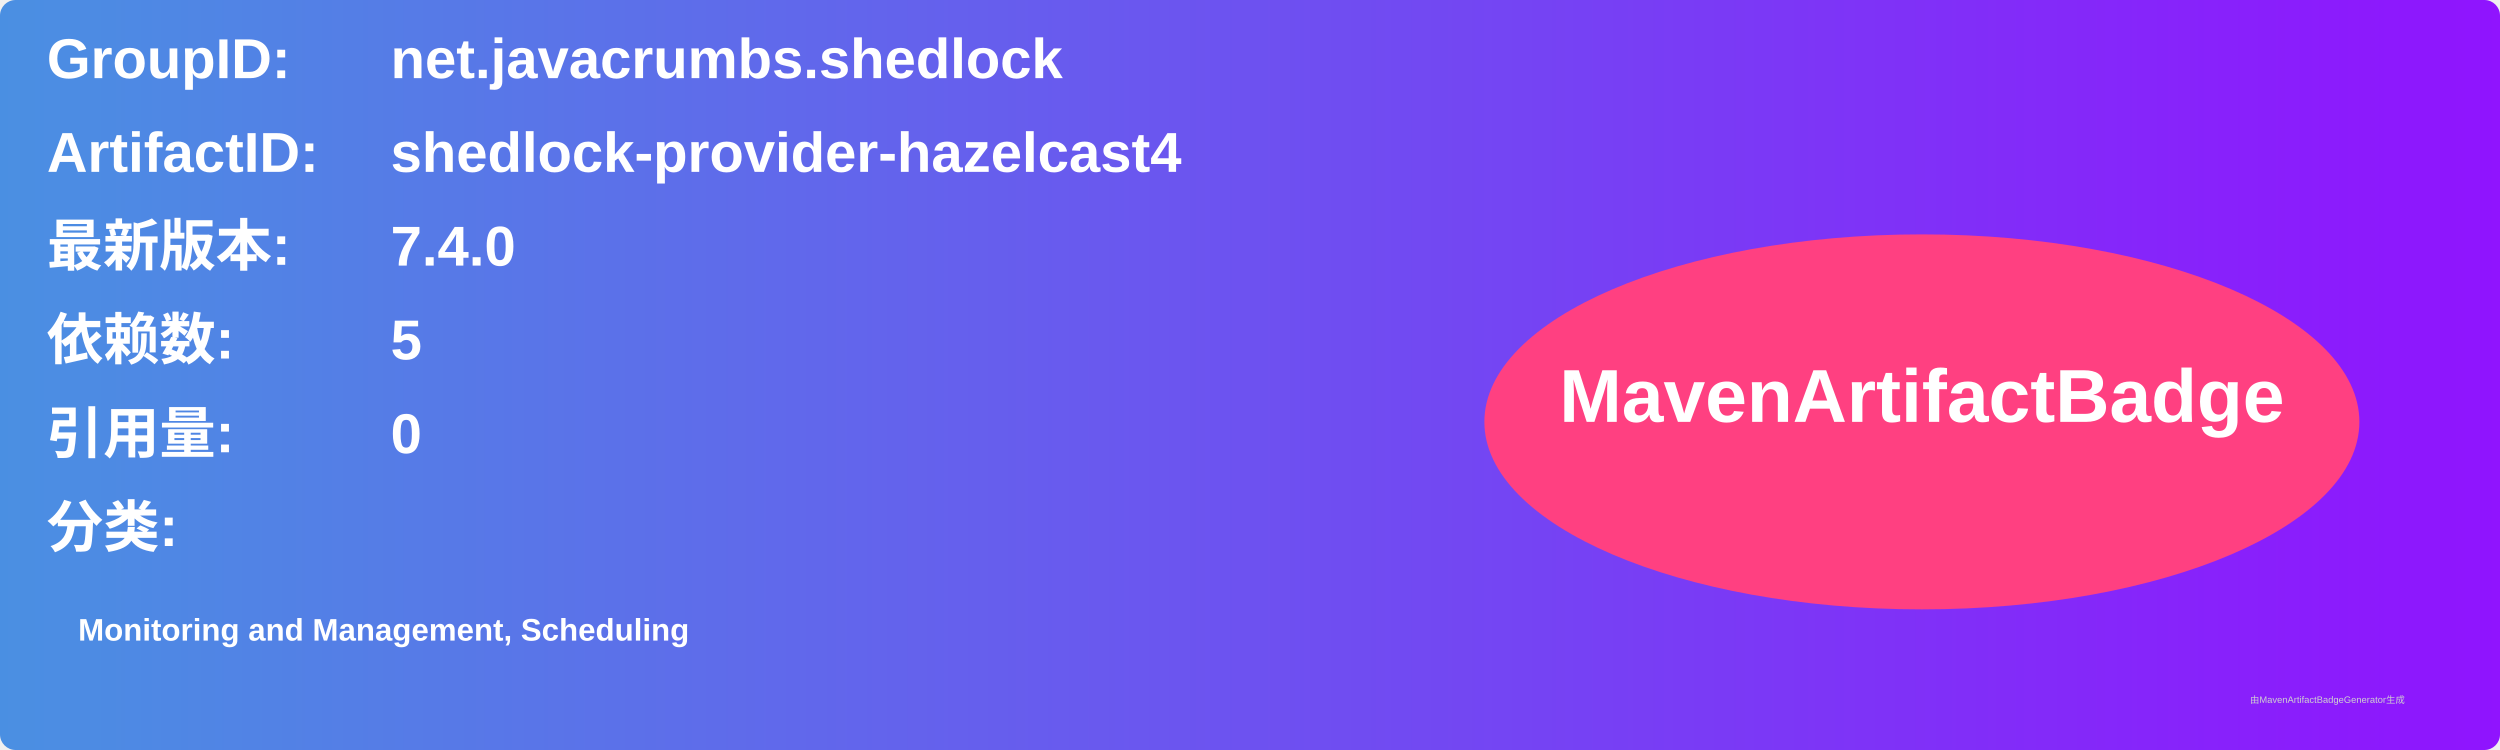
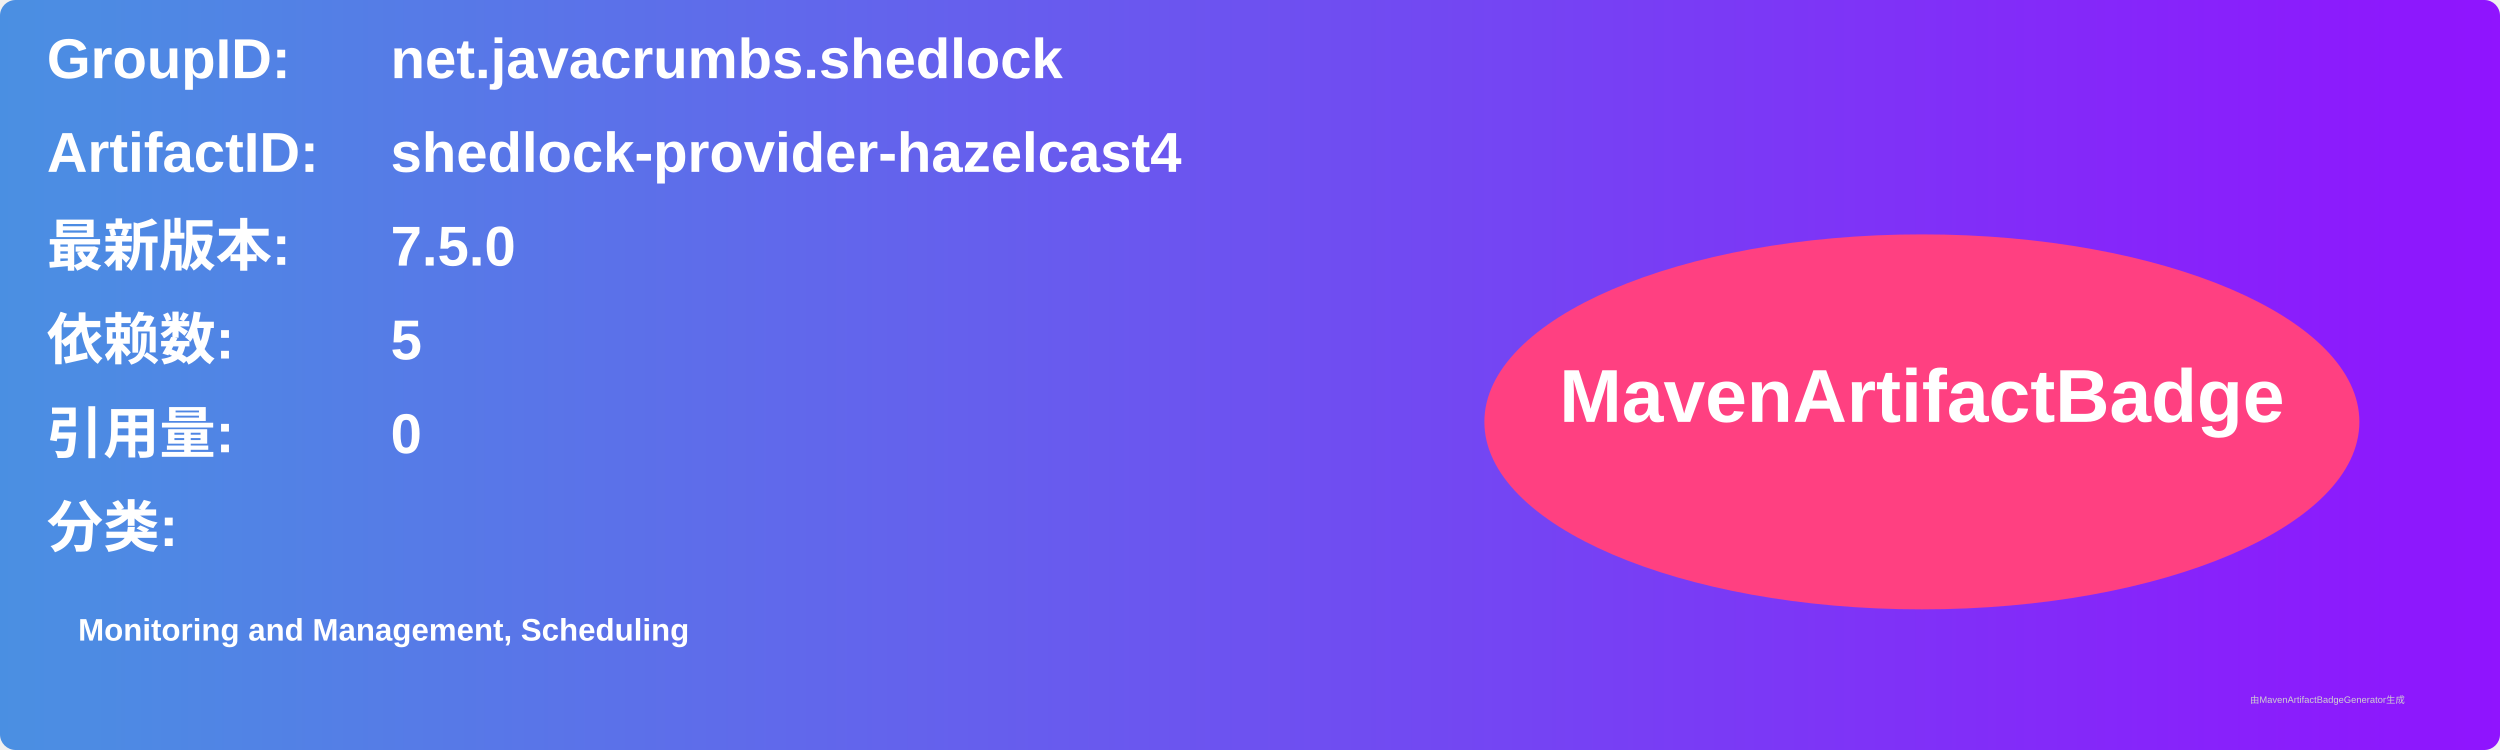
<svg xmlns="http://www.w3.org/2000/svg" width="800" height="240" viewBox="0 0 800 240">
  <linearGradient id="grad" x1="0%" y1="0%" x2="100%" y2="0%">
    <stop offset="0%" stop-color="#4a90e2" />
    <stop offset="100%" stop-color="#9013fe" />
  </linearGradient>
  <rect width="100%" height="100%" rx="5" ry="5" fill="url(#grad)" />
  <g transform="translate(15, 15)">
    <text x="0" y="10" font-family="Arial" font-size="18" fill="white" font-weight="bold" width="260">GroupID:</text>
    <text x="110" y="10" font-family="Arial" font-size="18" fill="white" font-weight="bold" width="460">net.javacrumbs.shedlock</text>
    <text x="0" y="40" font-family="Arial" font-size="18" fill="white" font-weight="bold" width="260">ArtifactID:</text>
    <text x="110" y="40" font-family="Arial" font-size="18" fill="white" font-weight="bold" width="460">shedlock-provider-hazelcast4</text>
    <text x="0" y="70" font-family="Arial" font-size="18" fill="white" font-weight="bold">最新版本:</text>
    <text x="110" y="70" font-family="Arial" font-size="18" fill="white" font-weight="bold">
-       <tspan font-weight="bold">7.4.0</tspan>
+       <tspan font-weight="bold">7.5.0</tspan>
    </text>
    <text x="0" y="100" font-family="Arial" font-size="18" fill="white" font-weight="bold">依赖数: </text>
    <text x="110" y="100" font-family="Arial" font-size="18" fill="white">
      <tspan font-weight="bold">5</tspan>
    </text>
    <text x="0" y="130" font-family="Arial" font-size="18" fill="white" font-weight="bold">引用量: </text>
    <text x="110" y="130" font-family="Arial" font-size="18" fill="white">
      <tspan font-weight="bold">0</tspan>
    </text>
    <text x="0" y="160" font-family="Arial" font-size="18" fill="white" font-weight="bold">分类:</text>
    <text x="10" y="190" font-family="Arial" font-size="10" fill="white">
      <tspan font-weight="bold">Monitoring and Management, Scheduling</tspan>
    </text>
    <ellipse cx="600" cy="120" rx="140" ry="60" fill="#ff4081" />
    <text x="600" y="120" text-anchor="middle" font-family="Arial" font-size="24" fill="white" font-weight="bold">MavenArtifactBadge</text>
  </g>
  <text x="720" y="225" font-family="Arial" font-size="3" fill="#d0d0d0">由MavenArtifactBadgeGenerator生成</text>
</svg>
